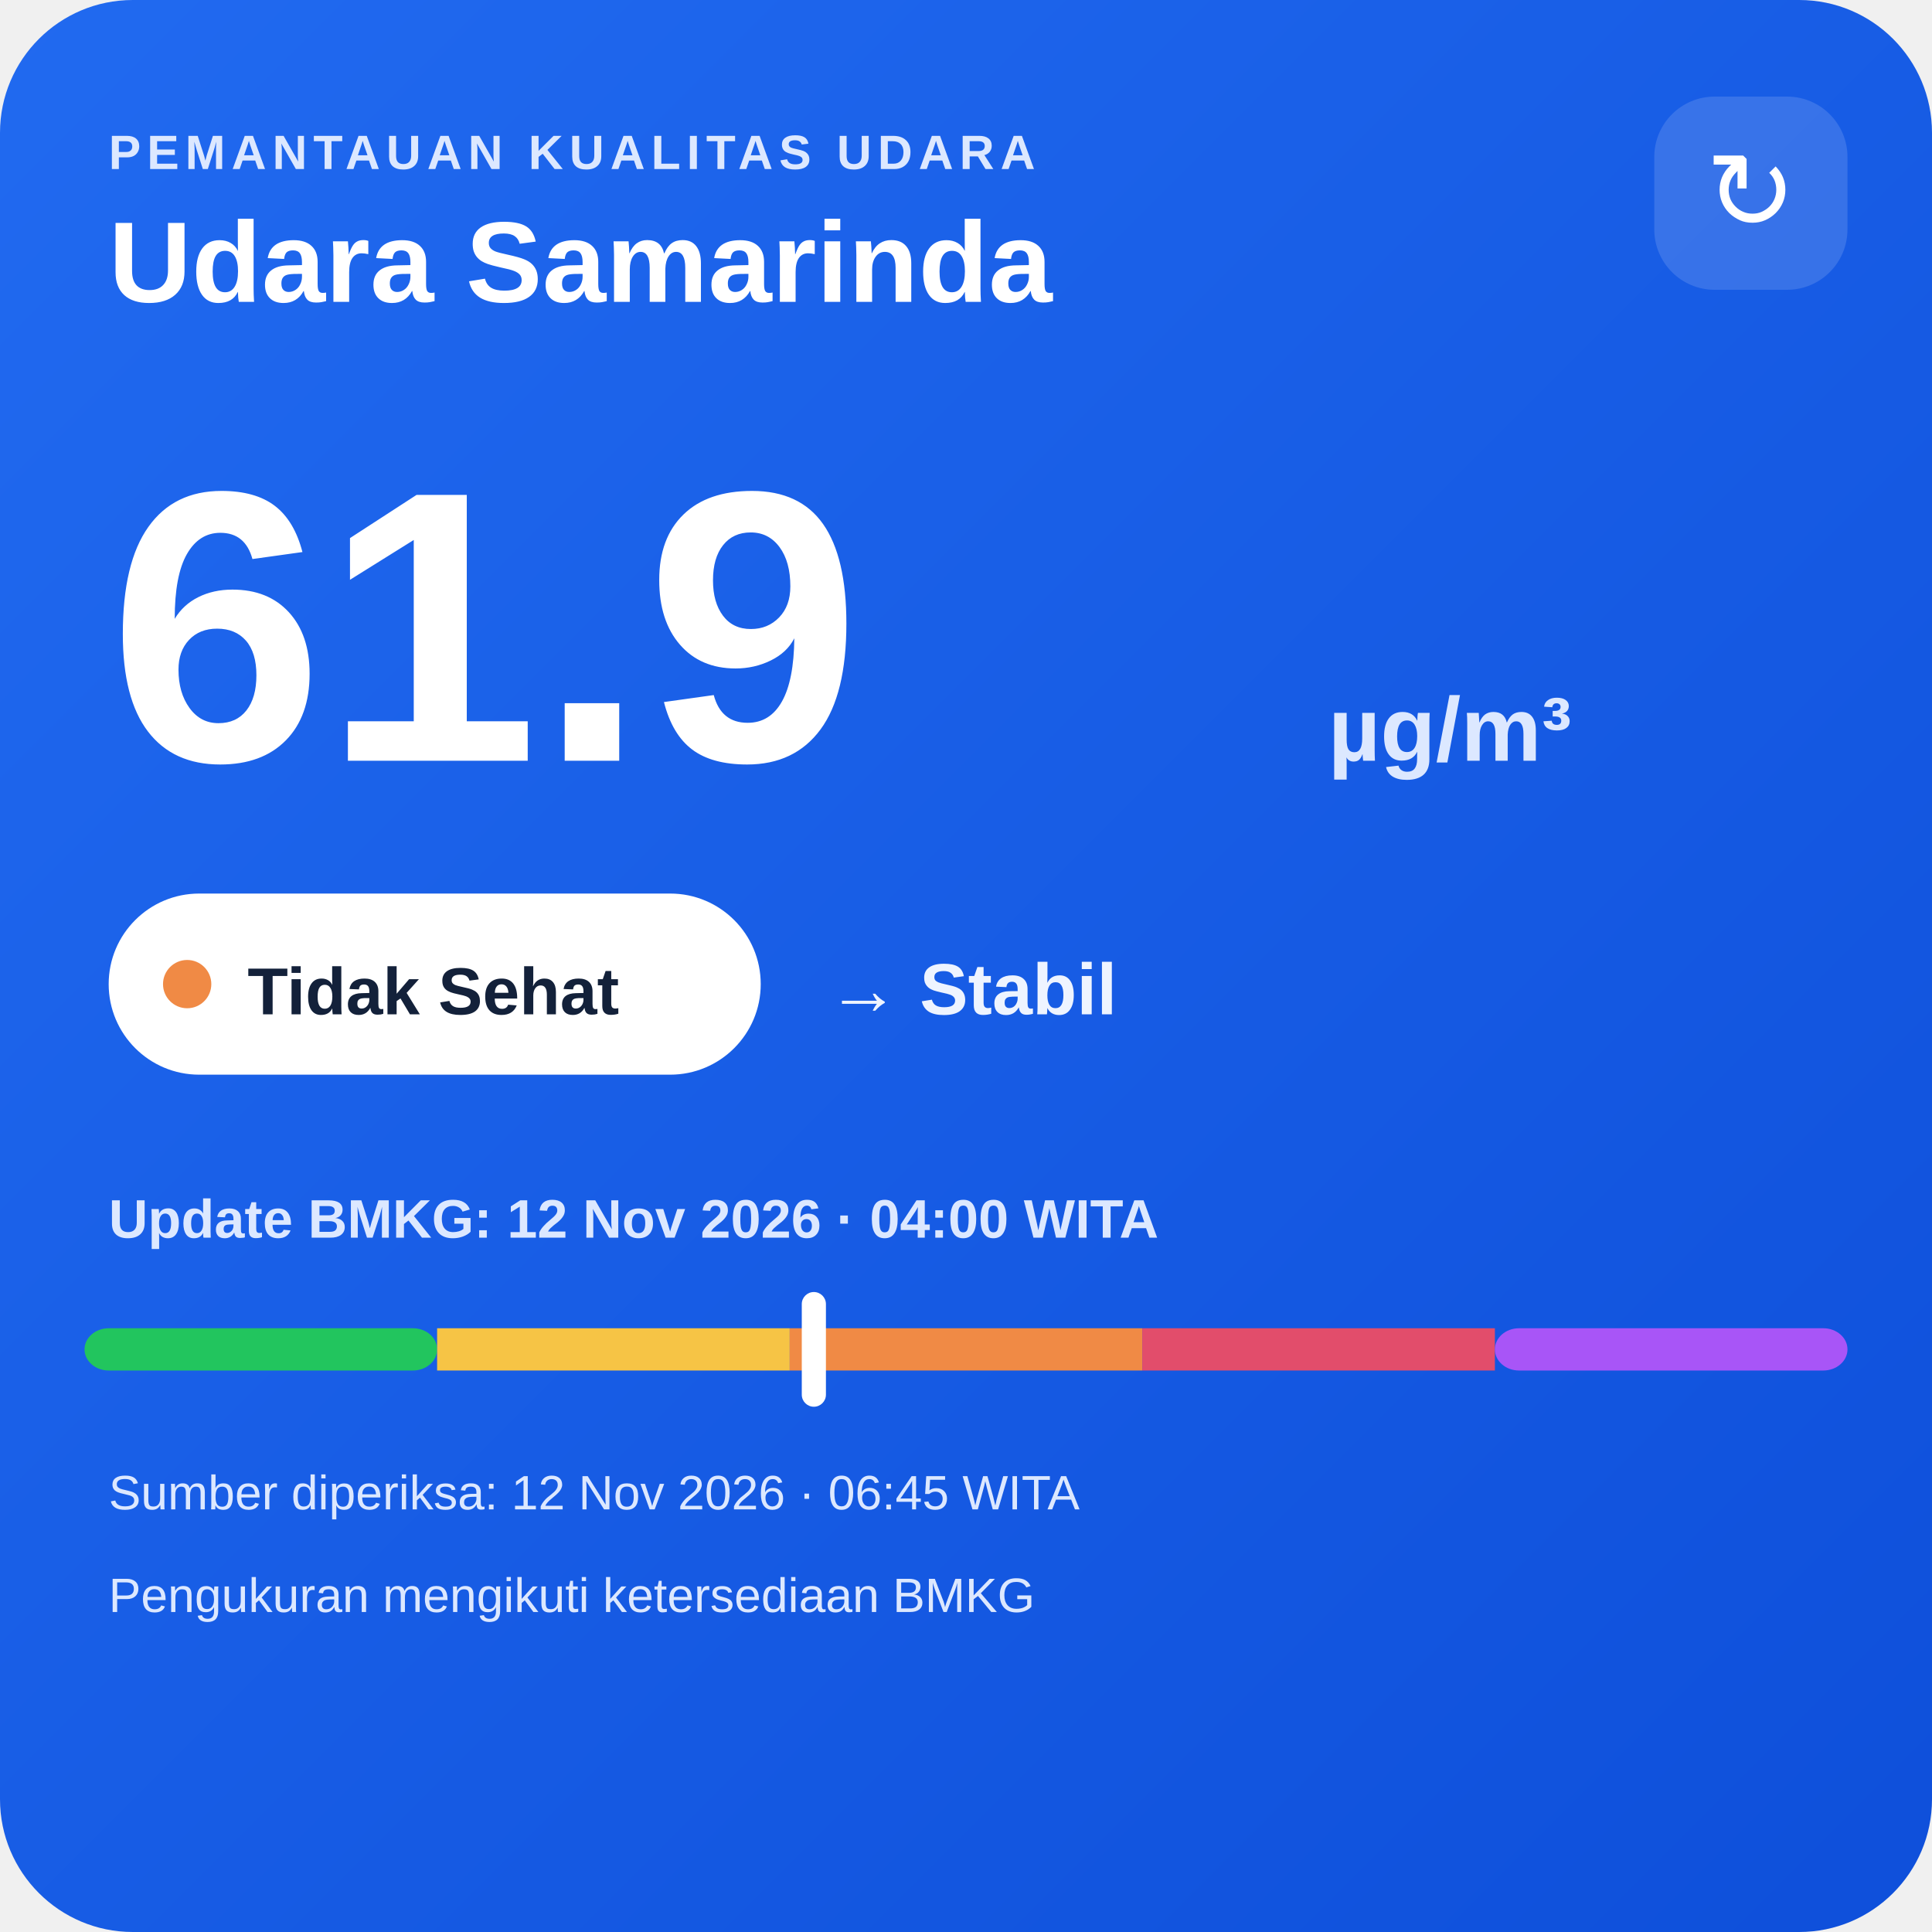
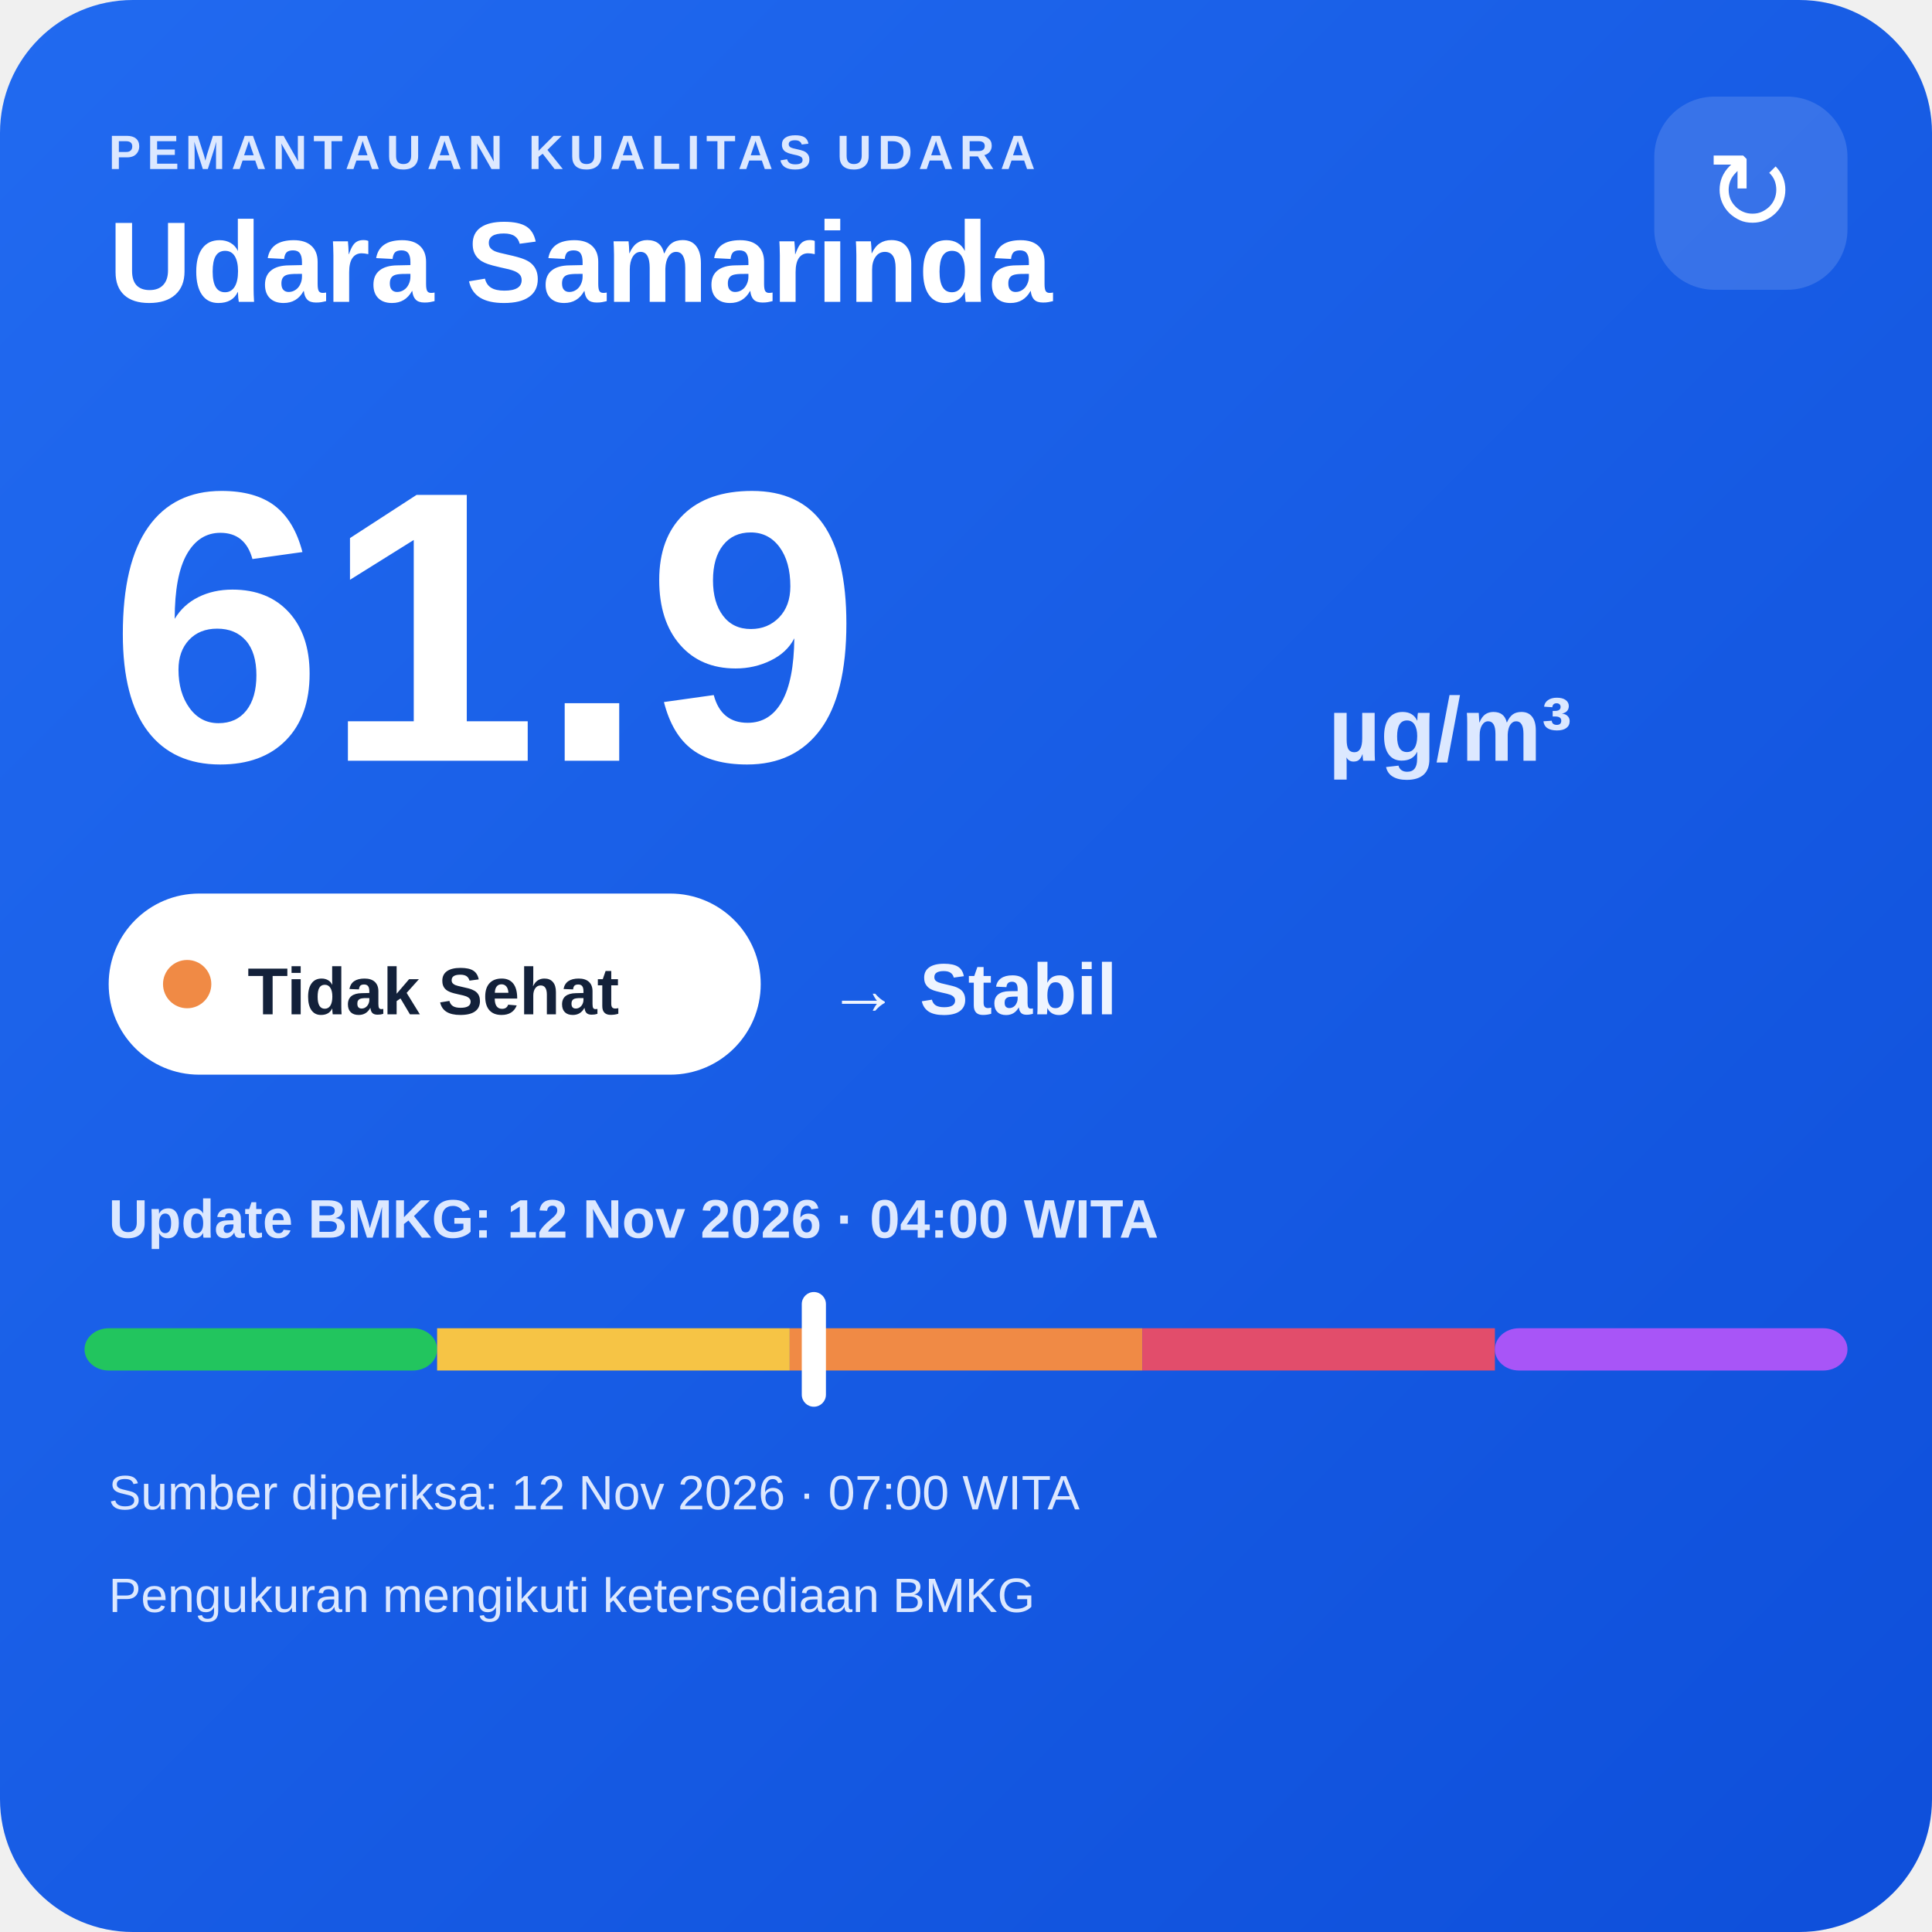
<svg xmlns="http://www.w3.org/2000/svg" width="320" height="320" viewBox="0 0 320 320">
  <defs>
    <linearGradient id="bg" x1="0" y1="0" x2="1" y2="1">
      <stop offset="0" stop-color="#216af0" />
      <stop offset="1" stop-color="#0e4fda" />
    </linearGradient>
  </defs>
  <rect width="320" height="320" rx="22" fill="url(#bg)" />
  <text x="18" y="28" fill="#dce8ff" font-family="Arial,sans-serif" font-size="8" font-weight="700" letter-spacing="1">PEMANTAUAN KUALITAS UDARA</text>
  <text x="18" y="50" fill="#ffffff" font-family="Arial,sans-serif" font-size="19" font-weight="700">Udara Samarinda</text>
  <rect x="274" y="16" width="32" height="32" rx="10" fill="#ffffff" fill-opacity=".14" />
  <text x="290" y="38" text-anchor="middle" fill="#ffffff" font-family="Arial,sans-serif" font-size="18">↻</text>
  <text x="18" y="126" fill="#ffffff" font-family="Arial,sans-serif" font-size="64" font-weight="800">61.9</text>
  <text x="220" y="126" fill="#dce8ff" font-family="Arial,sans-serif" font-size="15" font-weight="700">µg/m³</text>
  <rect x="18" y="148" width="108" height="30" rx="15" fill="#ffffff" />
  <circle cx="31" cy="163" r="4" fill="#f08a45" />
  <text x="41" y="168" fill="#13213a" font-family="Arial,sans-serif" font-size="11" font-weight="700">Tidak Sehat</text>
  <text x="137" y="168" fill="#eef4ff" font-family="Arial,sans-serif" font-size="12" font-weight="700">→ Stabil</text>
  <text x="18" y="205" fill="#dce8ff" font-family="Arial,sans-serif" font-size="9" font-weight="700">Update BMKG: 12 Nov 2026 · 04:00 WITA</text>
  <rect x="14" y="220" width="58.4" height="7" rx="4" fill="#22c55e" />
  <rect x="72.4" y="220" width="58.4" height="7" fill="#f6c445" />
  <rect x="130.8" y="220" width="58.4" height="7" fill="#f08a45" />
  <rect x="189.2" y="220" width="58.4" height="7" fill="#e24d6b" />
  <rect x="247.6" y="220" width="58.4" height="7" rx="4" fill="#a855f7" />
  <rect x="132.8" y="214" width="4" height="19" rx="2" fill="#ffffff" />
-   <text x="18" y="250" fill="#dce8ff" font-family="Arial,sans-serif" font-size="8">Sumber diperiksa: 12 Nov 2026 · 06:45 WITA</text>
+   <text x="18" y="250" fill="#dce8ff" font-family="Arial,sans-serif" font-size="8">Sumber diperiksa: 12 Nov 2026 · 07:00 WITA</text>
  <text x="18" y="267" fill="#dce8ff" font-family="Arial,sans-serif" font-size="8">Pengukuran mengikuti ketersediaan BMKG</text>
</svg>
